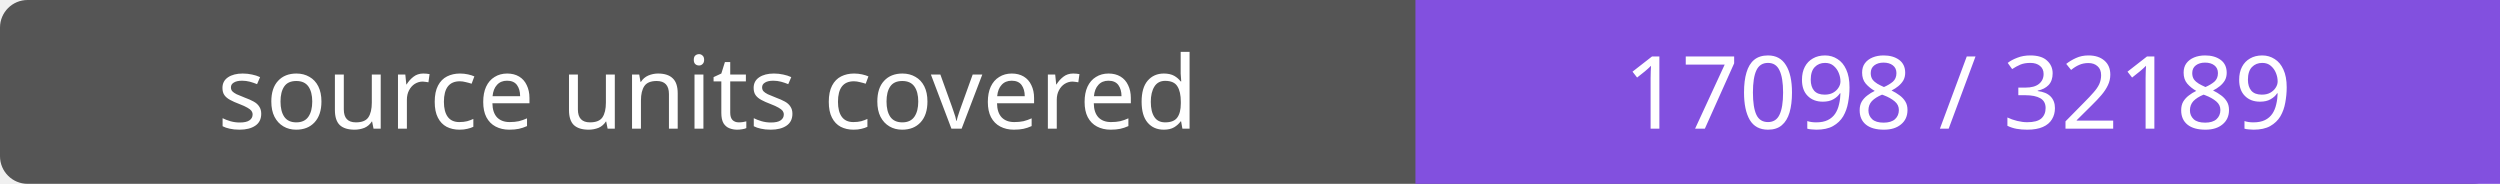
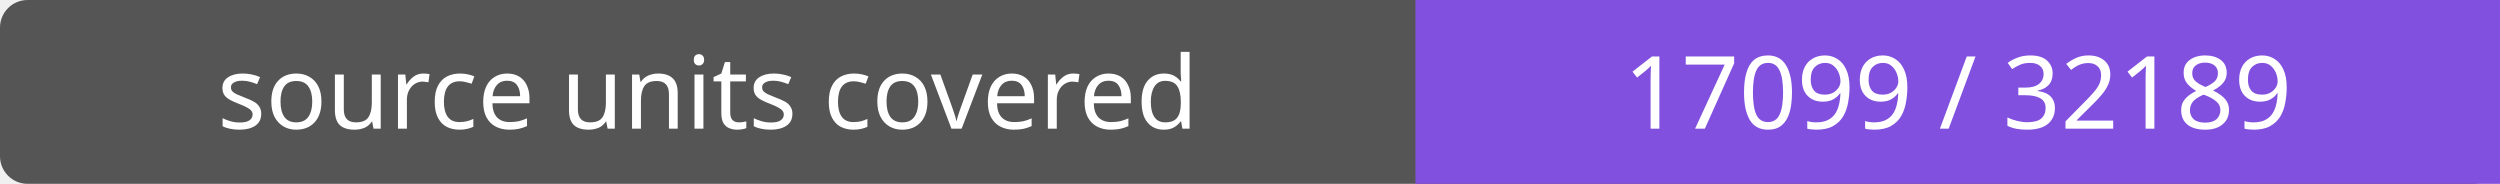
- <svg xmlns="http://www.w3.org/2000/svg" width="272" height="20" role="img" aria-label="source units covered: 17098 / 32189">
+ <svg xmlns="http://www.w3.org/2000/svg" width="272" height="20" role="img" aria-label="source units covered: 17099 / 32189">
  <rect width="272" height="20" rx="3" fill="#555" />
  <path fill="#8250df" d="M154 0h118v20H154z" />
  <g fill="#fff" text-anchor="middle" font-family="Verdana,sans-serif" font-size="11">
    <text x="77.0" y="14">source units covered</text>
-     <text x="213.0" y="14">17098 / 32189</text>
+     <text x="213.0" y="14">17099 / 32189</text>
  </g>
</svg>
